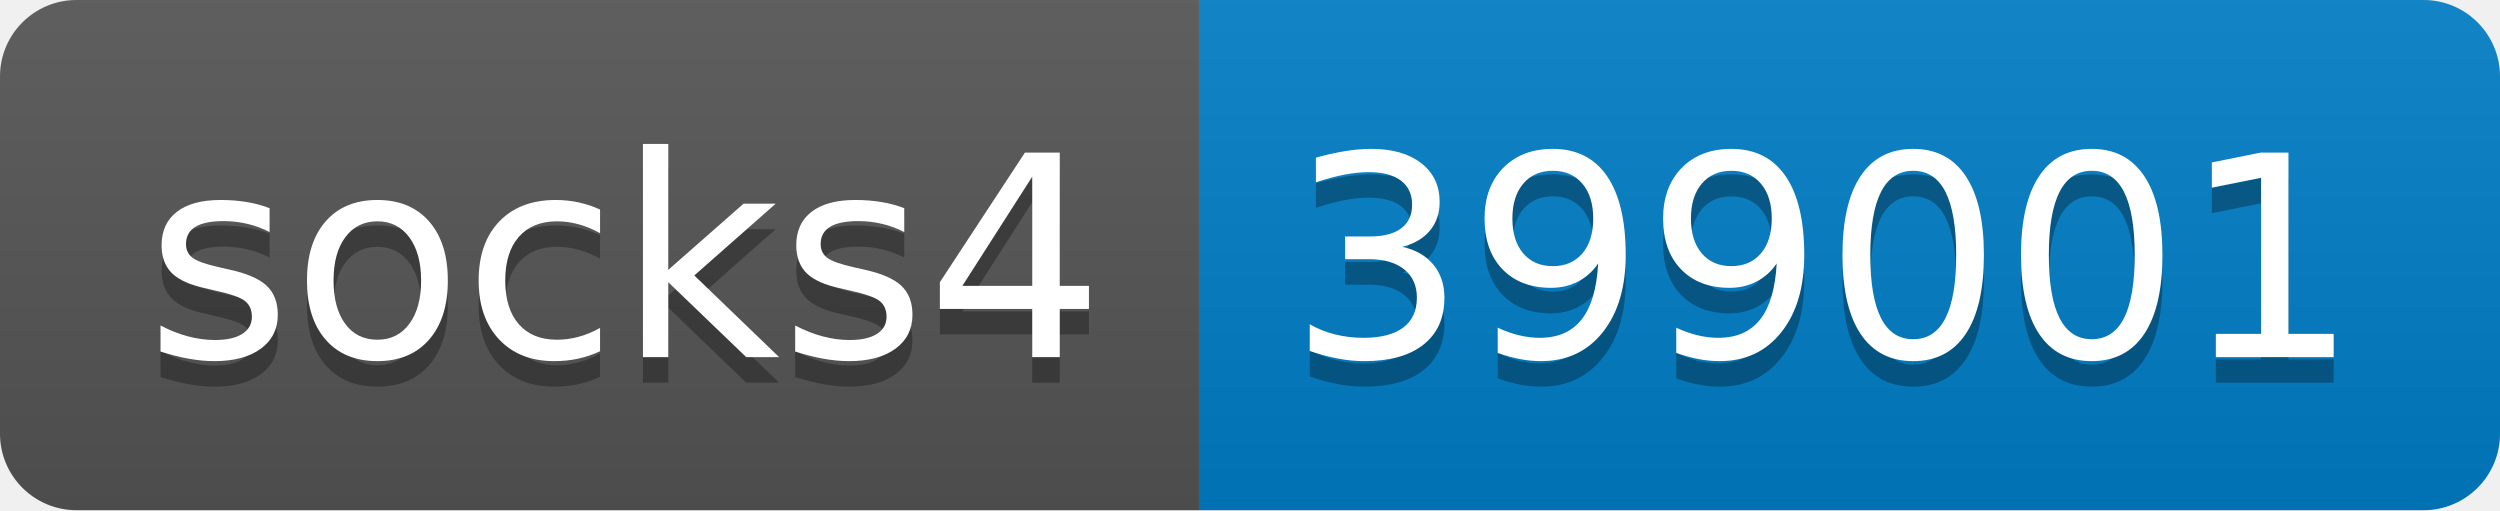
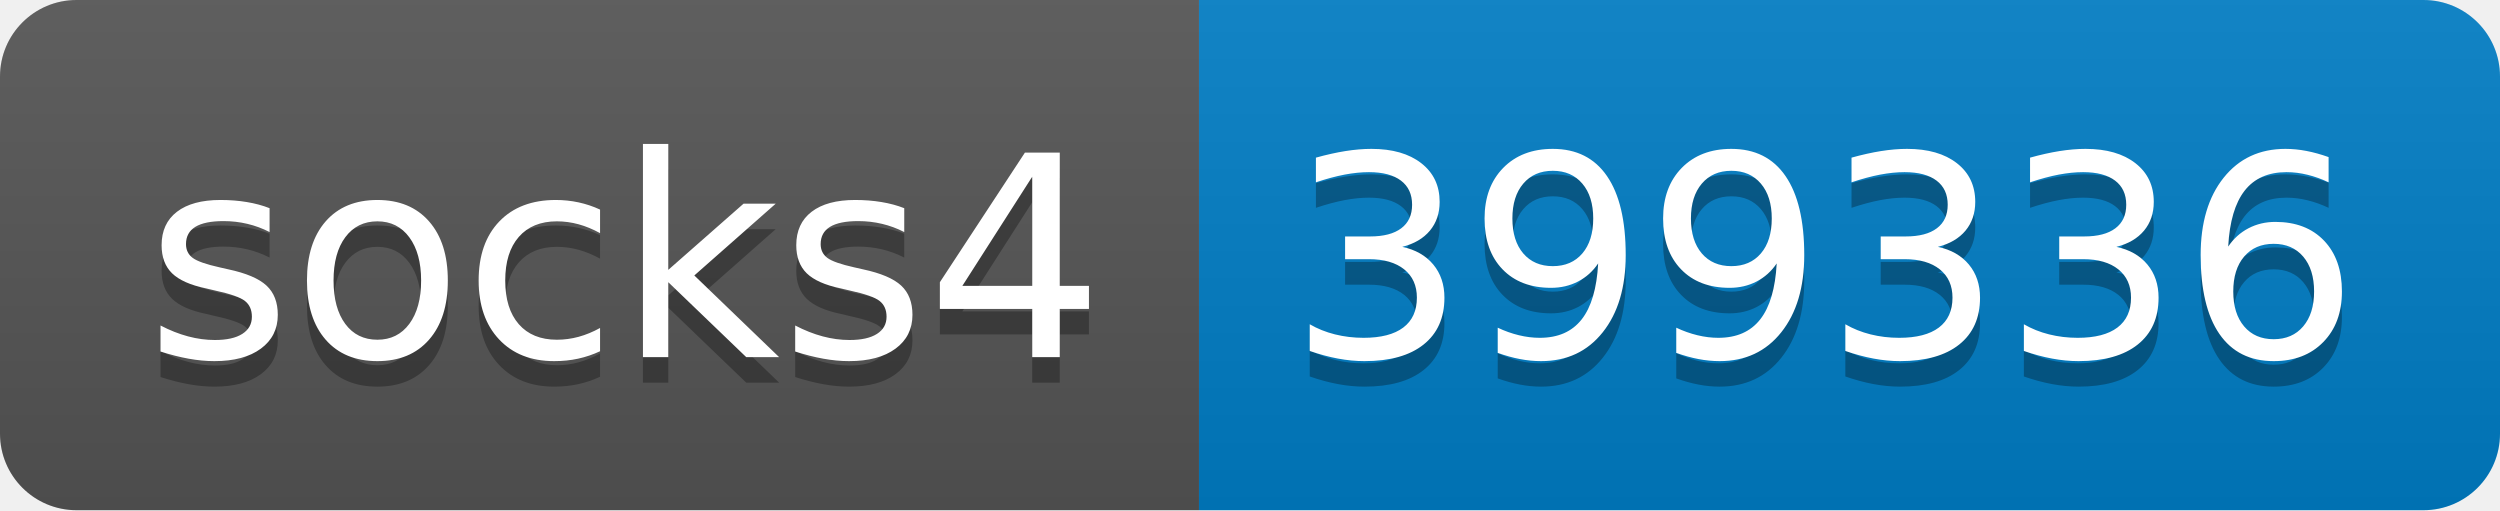
- <svg xmlns="http://www.w3.org/2000/svg" width="98" height="20" role="img" aria-label="socks4: 399001">
+ <svg xmlns="http://www.w3.org/2000/svg" width="98" height="20" role="img" aria-label="socks4: 399336">
  <linearGradient id="s" x2="0" y2="100%">
    <stop offset="0" stop-color="#bbb" stop-opacity=".1" />
    <stop offset="1" stop-opacity=".1" />
  </linearGradient>
  <clipPath id="r">
    <rect width="98" height="20" rx="3" fill="#fff" />
  </clipPath>
  <g clip-path="url(#r)">
    <rect width="47" height="20" fill="#555" />
    <rect x="47" width="51" height="20" fill="#007ec6" />
    <rect width="98" height="20" fill="url(#s)" />
  </g>
  <g fill="#fff" text-anchor="middle" font-family="Verdana,Geneva,DejaVu Sans,sans-serif" text-rendering="geometricPrecision" font-size="110">
    <text aria-hidden="true" x="245" y="150" fill="#010101" fill-opacity=".3" transform="scale(.1)" textLength="370">socks4</text>
    <text x="245" y="140" transform="scale(.1)" fill="#fff" textLength="370">socks4</text>
-     <text aria-hidden="true" x="715" y="150" fill="#010101" fill-opacity=".3" transform="scale(.1)" textLength="410">399001</text>
-     <text x="715" y="140" transform="scale(.1)" fill="#fff" textLength="410">399001</text>
+     <text aria-hidden="true" x="715" y="150" fill="#010101" fill-opacity=".3" transform="scale(.1)" textLength="410">399336</text>
+     <text x="715" y="140" transform="scale(.1)" fill="#fff" textLength="410">399336</text>
  </g>
</svg>
